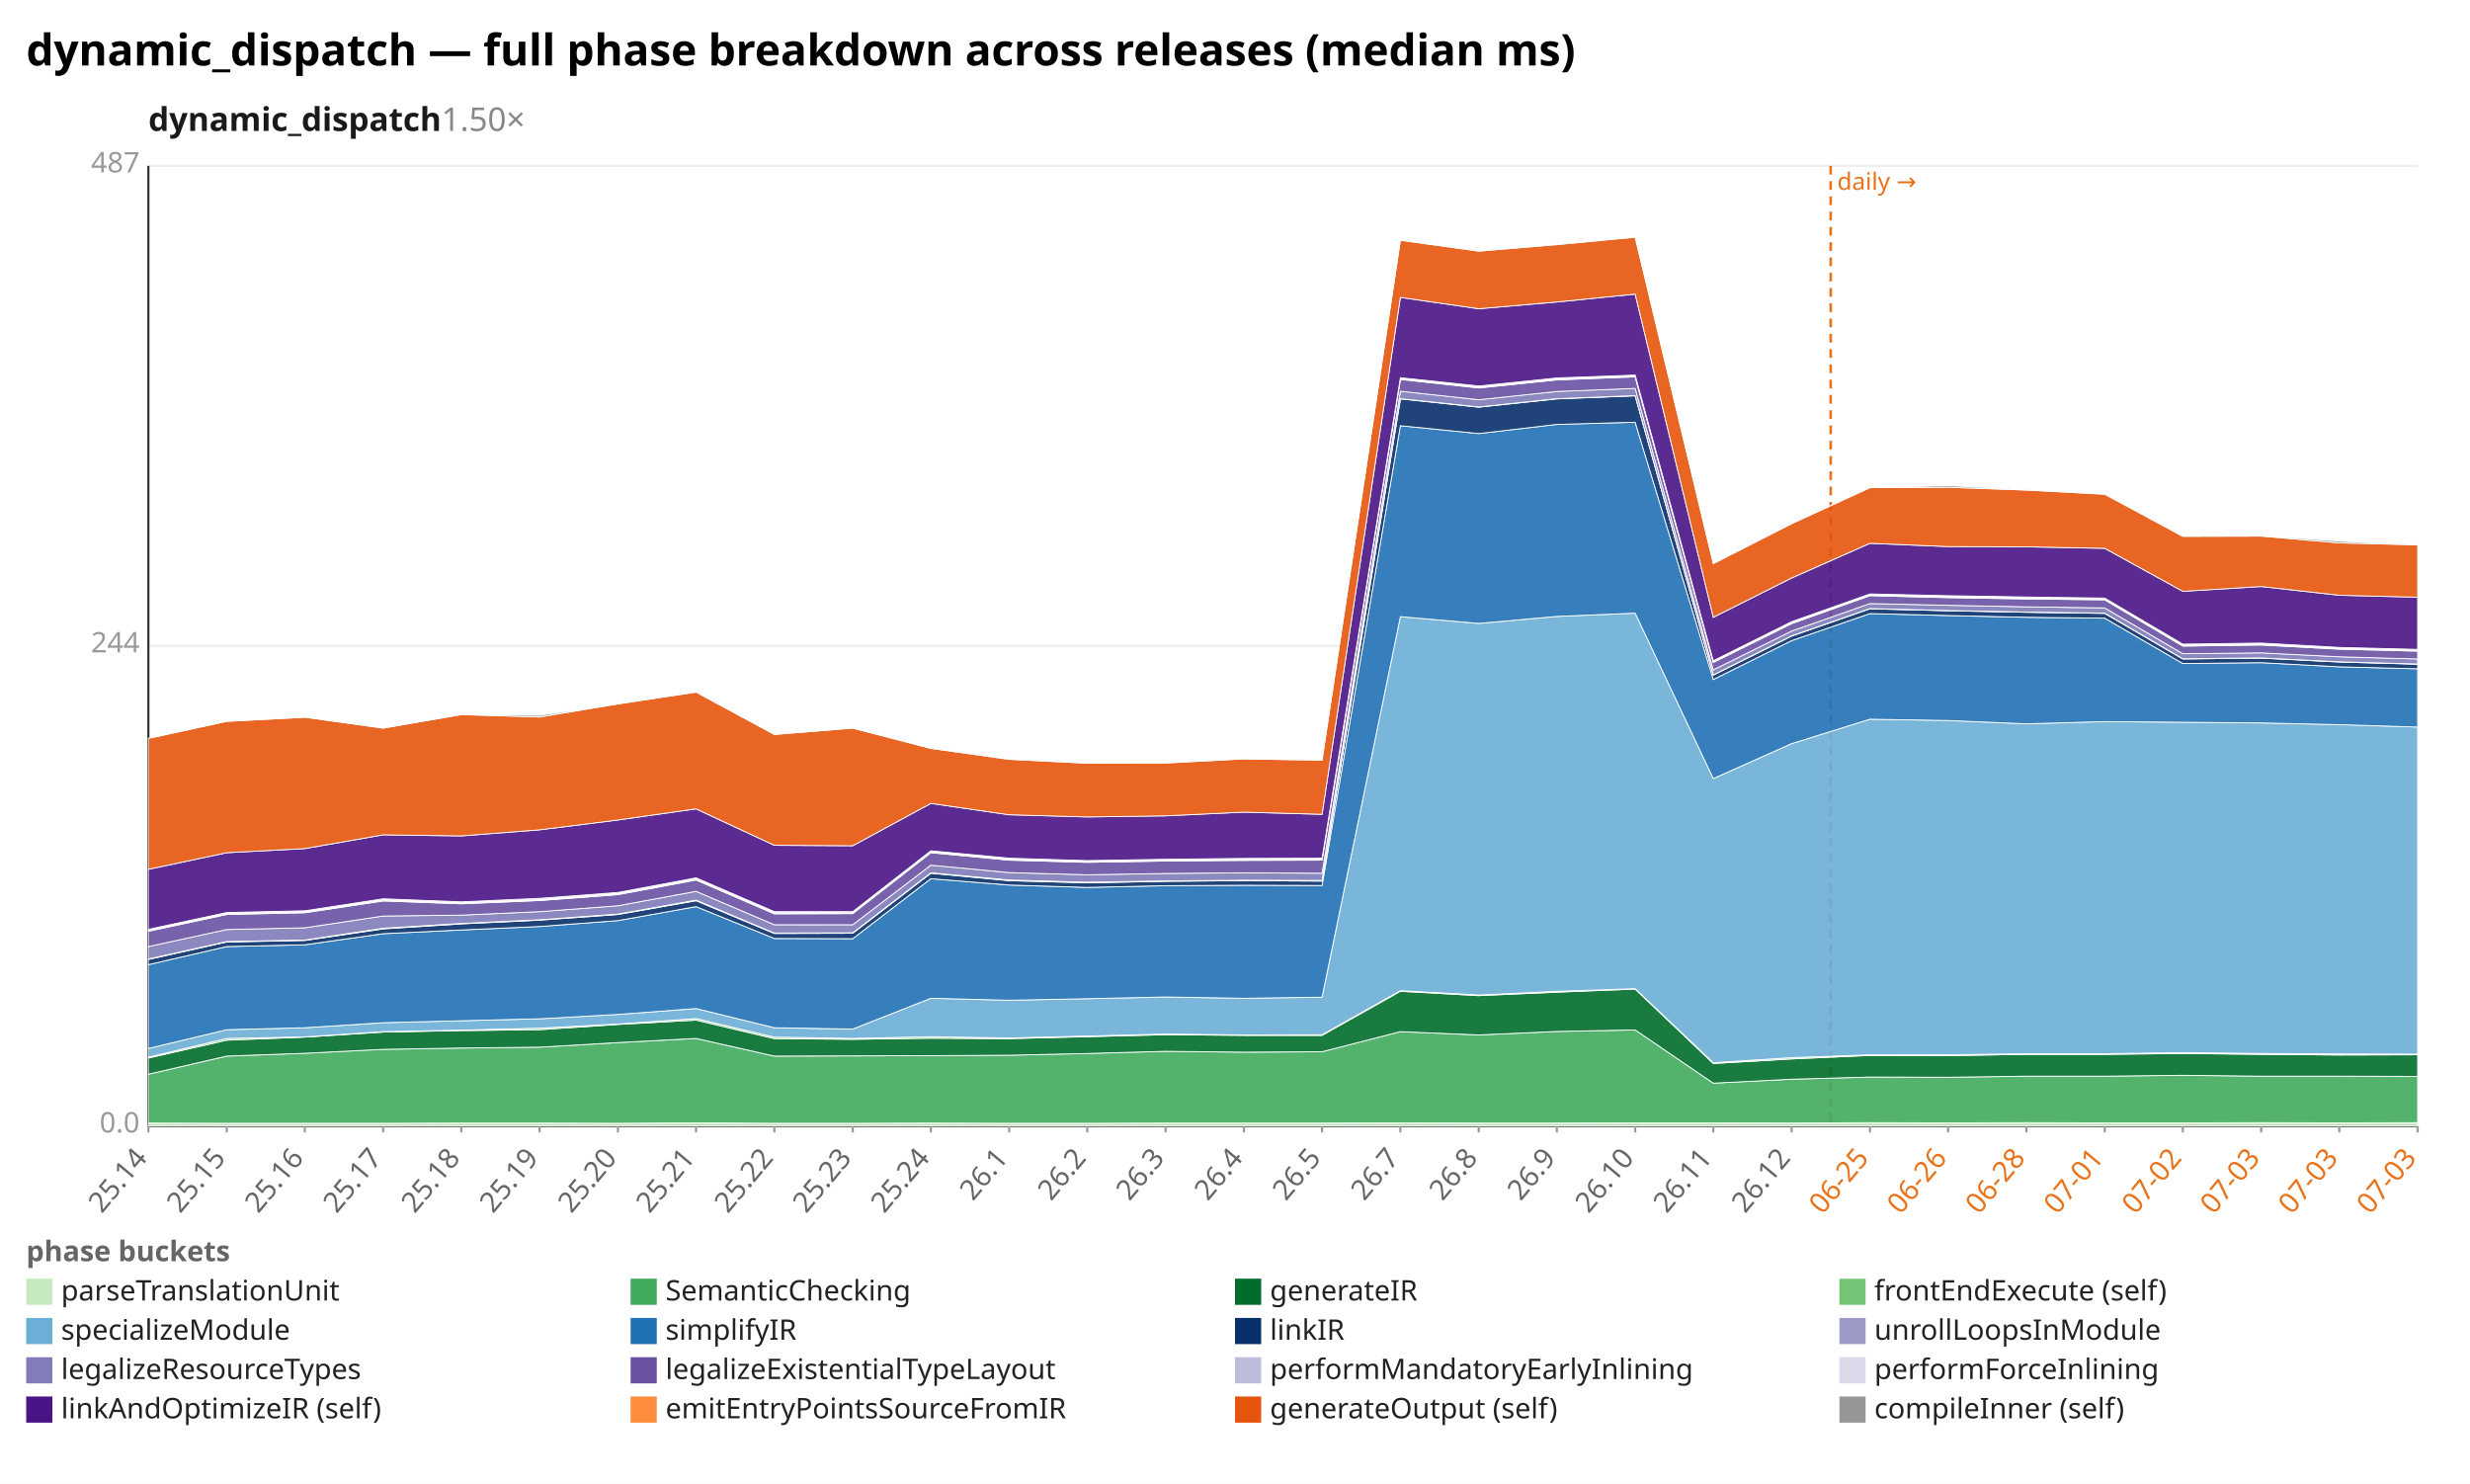
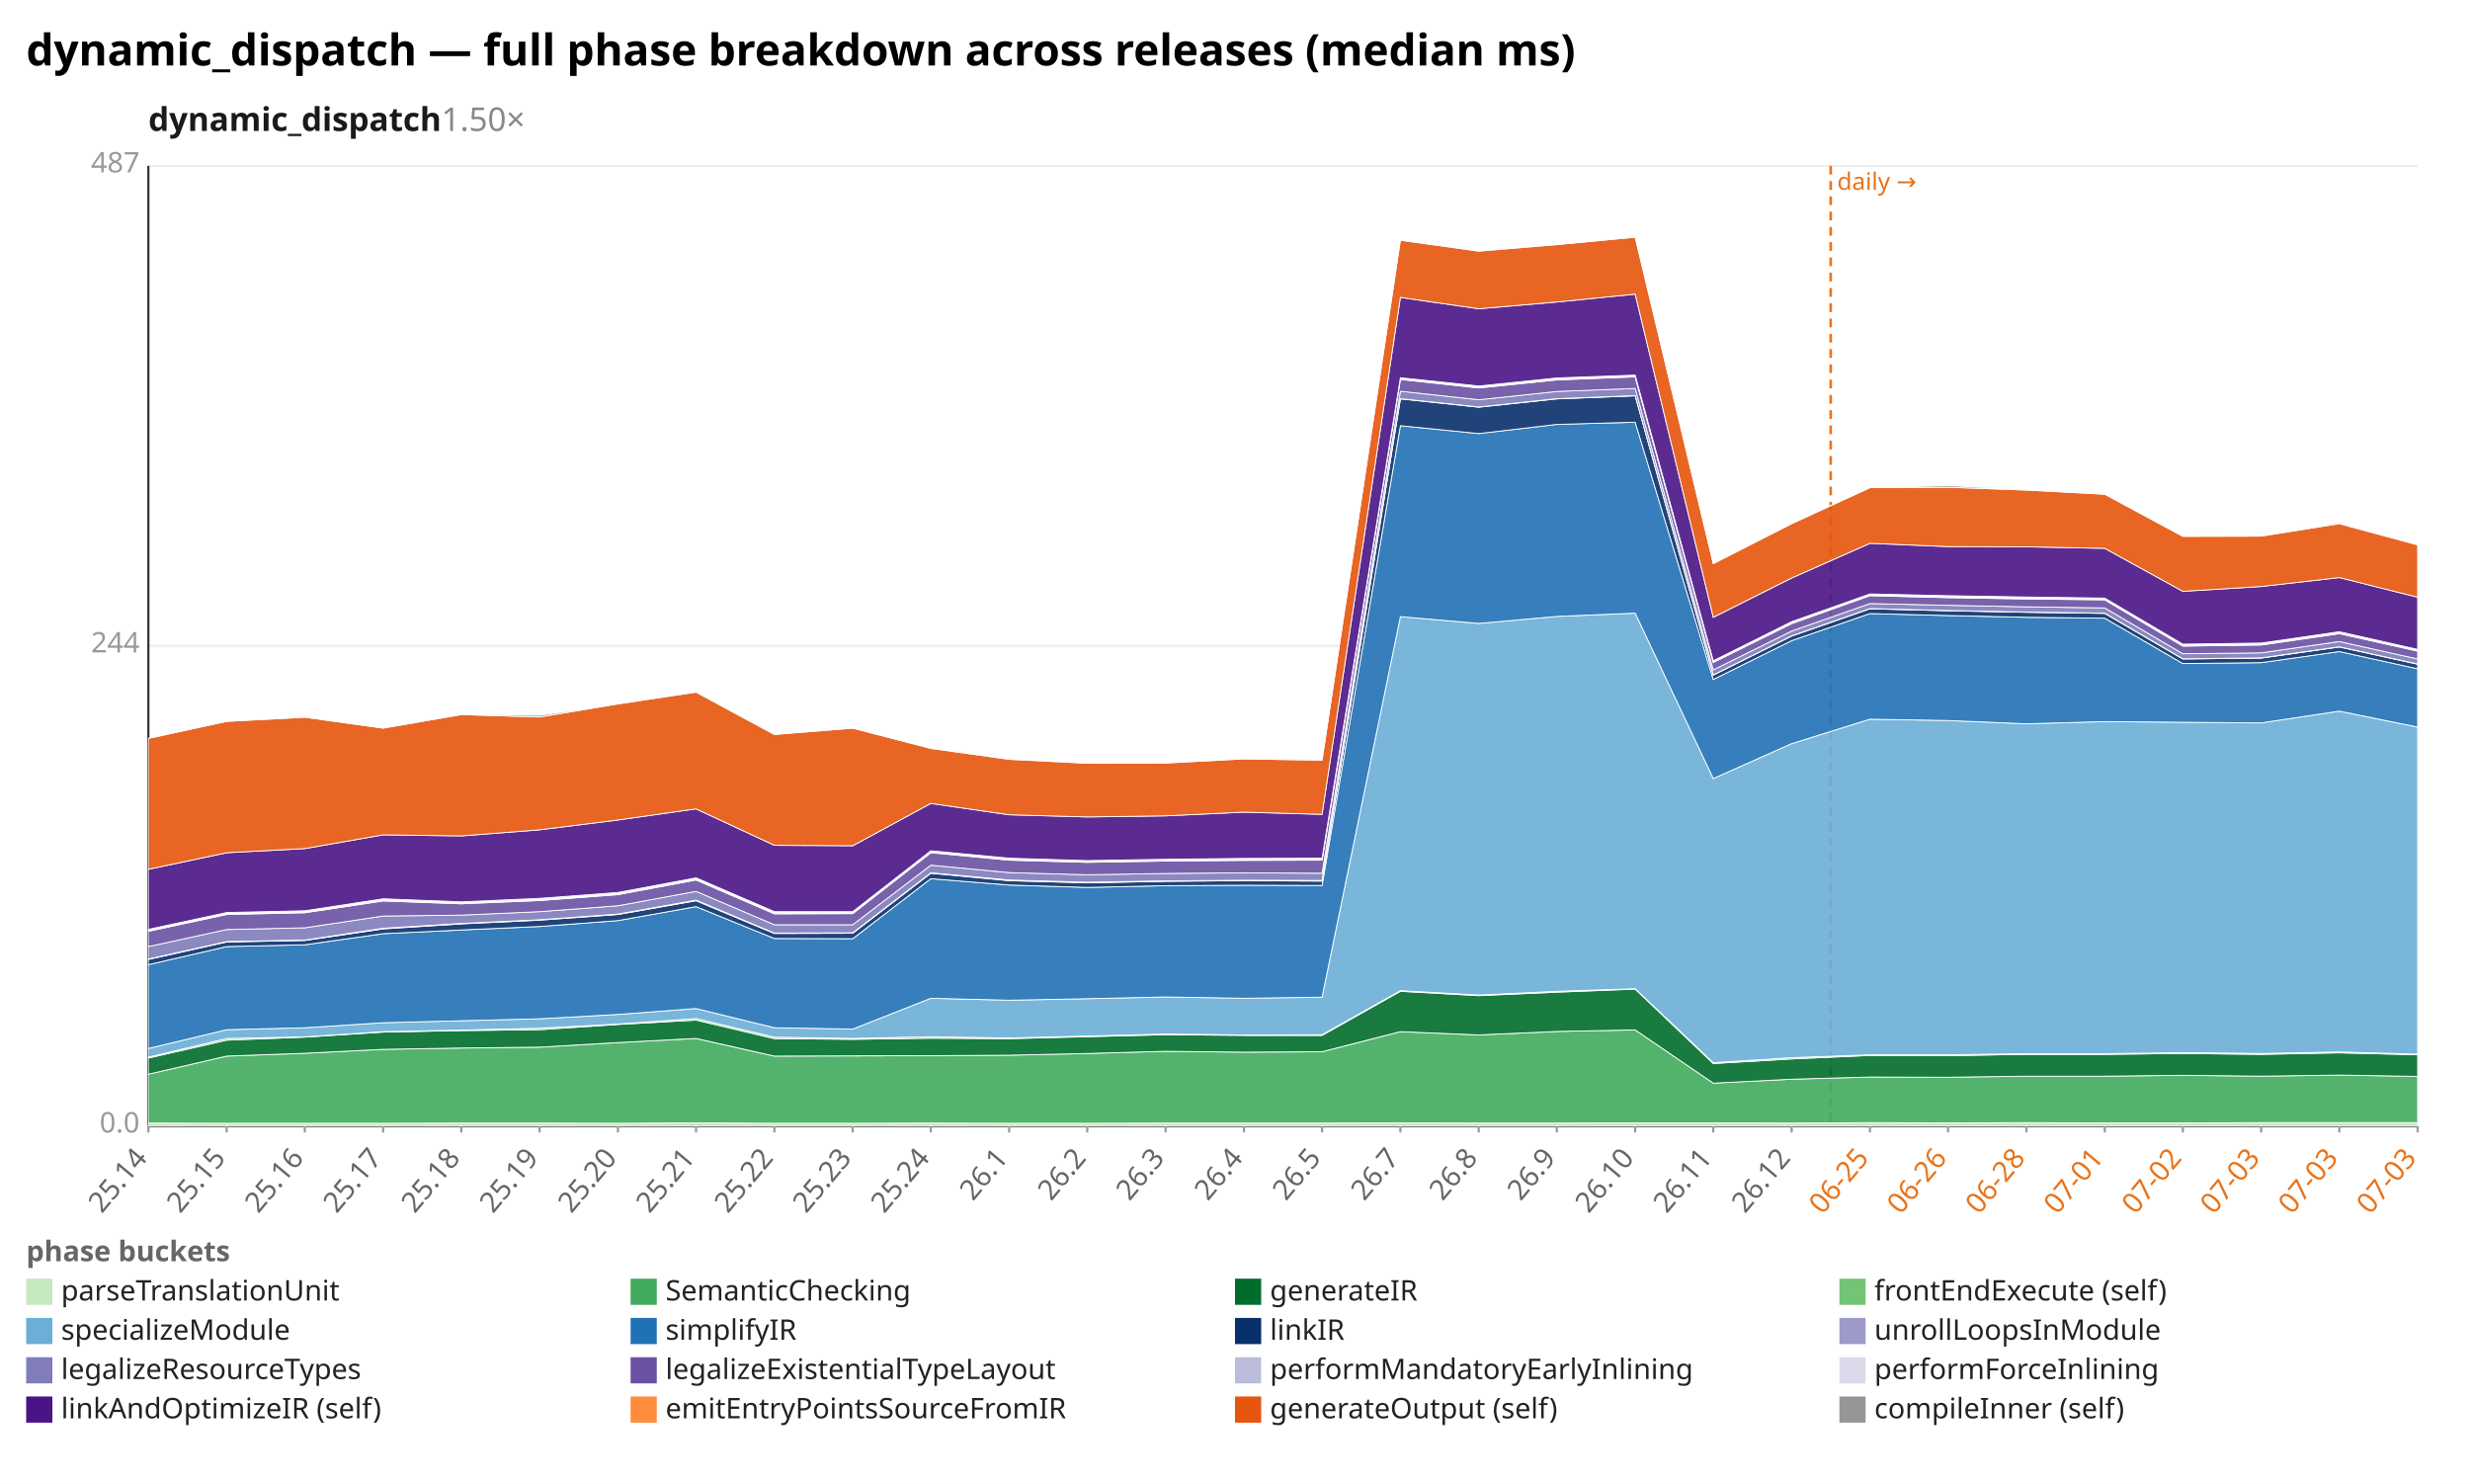
<svg xmlns="http://www.w3.org/2000/svg" width="1132" height="680" viewBox="0 0 1132 680" preserveAspectRatio="xMidYMid meet" font-family="sans-serif" font-size="13">
  <rect width="1132" height="680" fill="white" />
  <text x="12" y="30" font-size="20" font-weight="bold">dynamic_dispatch — full phase breakdown across releases (median ms)</text>
  <text x="68" y="60" font-size="15" font-weight="600" fill="#1a1a1a">dynamic_dispatch<tspan fill="#888" font-weight="400" text-decoration="none">  1.50×</tspan>
  </text>
  <line x1="68.0" y1="516.0" x2="1108.0" y2="516.0" stroke="#eee" />
  <text x="64.0" y="519.0" text-anchor="end" fill="#999">0.0</text>
  <line x1="68.0" y1="296.0" x2="1108.0" y2="296.0" stroke="#eee" />
  <text x="64.0" y="299.0" text-anchor="end" fill="#999">244</text>
  <line x1="68.0" y1="76.0" x2="1108.0" y2="76.0" stroke="#eee" />
  <text x="64.0" y="79.0" text-anchor="end" fill="#999">487</text>
  <line x1="68.0" y1="76.0" x2="68.0" y2="516.0" stroke="#333" />
  <line x1="68.0" y1="516.0" x2="1108.0" y2="516.0" stroke="#333" />
  <line x1="839.0" y1="76.0" x2="839.0" y2="516.0" stroke="#e8731a" stroke-width="1.2" stroke-dasharray="4 3" />
  <text x="842.0" y="87.0" fill="#e8731a" font-size="11">daily →</text>
  <line x1="68.0" y1="516.0" x2="68.0" y2="519.0" stroke="#999" />
  <text x="68.0" y="531.0" text-anchor="end" fill="#666" transform="rotate(-50 68.0 531.0)">25.14</text>
  <line x1="103.9" y1="516.0" x2="103.9" y2="519.0" stroke="#999" />
  <text x="103.9" y="531.0" text-anchor="end" fill="#666" transform="rotate(-50 103.9 531.0)">25.15</text>
  <line x1="139.7" y1="516.0" x2="139.7" y2="519.0" stroke="#999" />
  <text x="139.7" y="531.0" text-anchor="end" fill="#666" transform="rotate(-50 139.7 531.0)">25.16</text>
  <line x1="175.6" y1="516.0" x2="175.6" y2="519.0" stroke="#999" />
  <text x="175.6" y="531.0" text-anchor="end" fill="#666" transform="rotate(-50 175.6 531.0)">25.17</text>
  <line x1="211.4" y1="516.0" x2="211.4" y2="519.0" stroke="#999" />
  <text x="211.4" y="531.0" text-anchor="end" fill="#666" transform="rotate(-50 211.4 531.0)">25.18</text>
  <line x1="247.3" y1="516.0" x2="247.3" y2="519.0" stroke="#999" />
  <text x="247.3" y="531.0" text-anchor="end" fill="#666" transform="rotate(-50 247.3 531.0)">25.19</text>
  <line x1="283.2" y1="516.0" x2="283.2" y2="519.0" stroke="#999" />
  <text x="283.2" y="531.0" text-anchor="end" fill="#666" transform="rotate(-50 283.2 531.0)">25.20</text>
  <line x1="319.0" y1="516.0" x2="319.0" y2="519.0" stroke="#999" />
  <text x="319.0" y="531.0" text-anchor="end" fill="#666" transform="rotate(-50 319.0 531.0)">25.21</text>
  <line x1="354.9" y1="516.0" x2="354.9" y2="519.0" stroke="#999" />
  <text x="354.9" y="531.0" text-anchor="end" fill="#666" transform="rotate(-50 354.9 531.0)">25.22</text>
  <line x1="390.8" y1="516.0" x2="390.8" y2="519.0" stroke="#999" />
  <text x="390.8" y="531.0" text-anchor="end" fill="#666" transform="rotate(-50 390.8 531.0)">25.23</text>
  <line x1="426.6" y1="516.0" x2="426.6" y2="519.0" stroke="#999" />
  <text x="426.6" y="531.0" text-anchor="end" fill="#666" transform="rotate(-50 426.6 531.0)">25.24</text>
  <line x1="462.5" y1="516.0" x2="462.5" y2="519.0" stroke="#999" />
  <text x="462.5" y="531.0" text-anchor="end" fill="#666" transform="rotate(-50 462.5 531.0)">26.1</text>
  <line x1="498.3" y1="516.0" x2="498.3" y2="519.0" stroke="#999" />
  <text x="498.3" y="531.0" text-anchor="end" fill="#666" transform="rotate(-50 498.3 531.0)">26.2</text>
  <line x1="534.2" y1="516.0" x2="534.2" y2="519.0" stroke="#999" />
  <text x="534.2" y="531.0" text-anchor="end" fill="#666" transform="rotate(-50 534.2 531.0)">26.3</text>
  <line x1="570.1" y1="516.0" x2="570.1" y2="519.0" stroke="#999" />
  <text x="570.1" y="531.0" text-anchor="end" fill="#666" transform="rotate(-50 570.1 531.0)">26.4</text>
  <line x1="605.9" y1="516.0" x2="605.9" y2="519.0" stroke="#999" />
  <text x="605.9" y="531.0" text-anchor="end" fill="#666" transform="rotate(-50 605.9 531.0)">26.5</text>
  <line x1="641.8" y1="516.0" x2="641.8" y2="519.0" stroke="#999" />
  <text x="641.8" y="531.0" text-anchor="end" fill="#666" transform="rotate(-50 641.8 531.0)">26.7</text>
  <line x1="677.7" y1="516.0" x2="677.7" y2="519.0" stroke="#999" />
  <text x="677.7" y="531.0" text-anchor="end" fill="#666" transform="rotate(-50 677.7 531.0)">26.8</text>
  <line x1="713.5" y1="516.0" x2="713.5" y2="519.0" stroke="#999" />
  <text x="713.5" y="531.0" text-anchor="end" fill="#666" transform="rotate(-50 713.5 531.0)">26.9</text>
  <line x1="749.4" y1="516.0" x2="749.4" y2="519.0" stroke="#999" />
  <text x="749.4" y="531.0" text-anchor="end" fill="#666" transform="rotate(-50 749.4 531.0)">26.10</text>
  <line x1="785.2" y1="516.0" x2="785.2" y2="519.0" stroke="#999" />
  <text x="785.2" y="531.0" text-anchor="end" fill="#666" transform="rotate(-50 785.2 531.0)">26.11</text>
  <line x1="821.1" y1="516.0" x2="821.1" y2="519.0" stroke="#999" />
  <text x="821.1" y="531.0" text-anchor="end" fill="#666" transform="rotate(-50 821.1 531.0)">26.12</text>
  <line x1="857.0" y1="516.0" x2="857.0" y2="519.0" stroke="#999" />
  <text x="857.0" y="531.0" text-anchor="end" fill="#e8731a" transform="rotate(-50 857.0 531.0)">06-25</text>
  <line x1="892.8" y1="516.0" x2="892.8" y2="519.0" stroke="#999" />
  <text x="892.8" y="531.0" text-anchor="end" fill="#e8731a" transform="rotate(-50 892.8 531.0)">06-26</text>
  <line x1="928.7" y1="516.0" x2="928.7" y2="519.0" stroke="#999" />
  <text x="928.7" y="531.0" text-anchor="end" fill="#e8731a" transform="rotate(-50 928.7 531.0)">06-28</text>
  <line x1="964.6" y1="516.0" x2="964.6" y2="519.0" stroke="#999" />
  <text x="964.6" y="531.0" text-anchor="end" fill="#e8731a" transform="rotate(-50 964.6 531.0)">07-01</text>
  <line x1="1000.4" y1="516.0" x2="1000.4" y2="519.0" stroke="#999" />
  <text x="1000.4" y="531.0" text-anchor="end" fill="#e8731a" transform="rotate(-50 1000.4 531.0)">07-02</text>
  <line x1="1036.3" y1="516.0" x2="1036.3" y2="519.0" stroke="#999" />
  <text x="1036.3" y="531.0" text-anchor="end" fill="#e8731a" transform="rotate(-50 1036.3 531.0)">07-03</text>
  <line x1="1072.1" y1="516.0" x2="1072.1" y2="519.0" stroke="#999" />
  <text x="1072.1" y="531.0" text-anchor="end" fill="#e8731a" transform="rotate(-50 1072.1 531.0)">07-03</text>
  <line x1="1108.0" y1="516.0" x2="1108.0" y2="519.0" stroke="#999" />
  <text x="1108.0" y="531.0" text-anchor="end" fill="#e8731a" transform="rotate(-50 1108.0 531.0)">07-03</text>
-   <polygon points="68.0,514.7 103.9,514.8 139.7,514.8 175.6,514.8 211.4,514.7 247.3,514.7 283.2,514.8 319.0,514.6 354.9,514.8 390.8,514.8 426.6,514.7 462.5,514.8 498.3,514.8 534.2,514.7 570.1,514.7 605.9,514.7 641.8,514.6 677.7,514.7 713.5,514.7 749.4,514.6 785.2,514.6 821.1,514.7 857.0,514.5 892.8,514.6 928.7,514.5 964.6,514.6 1000.4,514.6 1036.3,514.5 1072.1,514.6 1108.0,514.5 1108.0,516.0 1072.1,516.0 1036.3,516.0 1000.4,516.0 964.6,516.0 928.7,516.0 892.8,516.0 857.0,516.0 821.1,516.0 785.2,516.0 749.4,516.0 713.5,516.0 677.7,516.0 641.8,516.0 605.9,516.0 570.1,516.0 534.2,516.0 498.3,516.0 462.5,516.0 426.6,516.0 390.8,516.0 354.9,516.0 319.0,516.0 283.2,516.0 247.3,516.0 211.4,516.0 175.6,516.0 139.7,516.0 103.9,516.0 68.0,516.0" fill="#c7e9c0" fill-opacity="0.9" stroke="#fff" stroke-width="0.4" />
-   <polygon points="68.0,492.3 103.9,484.0 139.7,482.7 175.6,480.9 211.4,480.3 247.3,479.9 283.2,477.8 319.0,475.9 354.9,484.0 390.8,483.9 426.6,483.8 462.5,483.6 498.3,482.8 534.2,481.8 570.1,482.2 605.9,482.0 641.8,472.8 677.7,474.3 713.5,472.7 749.4,472.0 785.2,496.4 821.1,494.6 857.0,493.6 892.8,493.7 928.7,493.2 964.6,493.2 1000.4,492.8 1036.3,493.2 1072.1,493.2 1108.0,493.3 1108.0,514.5 1072.1,514.6 1036.3,514.5 1000.4,514.6 964.6,514.6 928.7,514.5 892.8,514.6 857.0,514.5 821.1,514.7 785.2,514.6 749.4,514.6 713.5,514.7 677.7,514.7 641.8,514.6 605.9,514.7 570.1,514.7 534.2,514.7 498.3,514.8 462.5,514.8 426.6,514.7 390.8,514.8 354.9,514.8 319.0,514.6 283.2,514.8 247.3,514.7 211.4,514.7 175.6,514.8 139.7,514.8 103.9,514.8 68.0,514.7" fill="#41ab5d" fill-opacity="0.9" stroke="#fff" stroke-width="0.4" />
-   <polygon points="68.0,484.9 103.9,476.7 139.7,475.3 175.6,473.0 211.4,472.3 247.3,471.9 283.2,469.5 319.0,467.5 354.9,476.0 390.8,476.3 426.6,475.8 462.5,476.0 498.3,475.1 534.2,474.2 570.1,474.5 605.9,474.5 641.8,454.3 677.7,456.3 713.5,454.7 749.4,453.3 785.2,487.4 821.1,485.3 857.0,483.7 892.8,483.8 928.7,483.2 964.6,483.2 1000.4,482.8 1036.3,483.2 1072.1,483.5 1108.0,483.4 1108.0,493.3 1072.1,493.2 1036.3,493.2 1000.4,492.8 964.6,493.2 928.7,493.2 892.8,493.7 857.0,493.6 821.1,494.6 785.2,496.4 749.4,472.0 713.5,472.7 677.7,474.3 641.8,472.8 605.9,482.0 570.1,482.2 534.2,481.8 498.3,482.8 462.5,483.6 426.6,483.8 390.8,483.9 354.9,484.0 319.0,475.9 283.2,477.8 247.3,479.9 211.4,480.3 175.6,480.9 139.7,482.7 103.9,484.0 68.0,492.3" fill="#006d2c" fill-opacity="0.9" stroke="#fff" stroke-width="0.4" />
-   <polygon points="68.0,484.5 103.9,475.9 139.7,475.2 175.6,472.8 211.4,472.1 247.3,471.2 283.2,469.3 319.0,466.8 354.9,475.3 390.8,475.9 426.6,475.1 462.5,475.7 498.3,474.8 534.2,473.9 570.1,474.3 605.9,474.2 641.8,454.0 677.7,456.0 713.5,454.3 749.4,453.1 785.2,487.0 821.1,484.7 857.0,483.4 892.8,483.4 928.7,482.9 964.6,482.9 1000.4,482.4 1036.3,482.8 1072.1,483.0 1108.0,483.1 1108.0,483.4 1072.1,483.5 1036.3,483.2 1000.4,482.8 964.6,483.2 928.7,483.2 892.8,483.8 857.0,483.7 821.1,485.3 785.2,487.4 749.4,453.3 713.5,454.7 677.7,456.3 641.8,454.3 605.9,474.5 570.1,474.5 534.2,474.2 498.3,475.1 462.5,476.0 426.6,475.8 390.8,476.3 354.9,476.0 319.0,467.5 283.2,469.5 247.3,471.9 211.4,472.3 175.6,473.0 139.7,475.3 103.9,476.7 68.0,484.9" fill="#74c476" fill-opacity="0.9" stroke="#fff" stroke-width="0.4" />
-   <polygon points="68.0,480.5 103.9,471.9 139.7,471.0 175.6,468.7 211.4,467.8 247.3,466.9 283.2,464.9 319.0,462.2 354.9,471.0 390.8,471.6 426.6,457.5 462.5,458.4 498.3,457.7 534.2,456.9 570.1,457.5 605.9,457.0 641.8,282.6 677.7,285.7 713.5,282.5 749.4,281.0 785.2,356.8 821.1,340.8 857.0,329.6 892.8,330.2 928.7,331.7 964.6,330.7 1000.4,331.0 1036.3,331.3 1072.1,332.1 1108.0,333.2 1108.0,483.1 1072.1,483.0 1036.3,482.8 1000.4,482.4 964.6,482.9 928.7,482.9 892.8,483.4 857.0,483.4 821.1,484.7 785.2,487.0 749.4,453.1 713.5,454.3 677.7,456.0 641.8,454.0 605.9,474.2 570.1,474.3 534.2,473.9 498.3,474.8 462.5,475.7 426.6,475.1 390.8,475.9 354.9,475.3 319.0,466.8 283.2,469.3 247.3,471.2 211.4,472.1 175.6,472.8 139.7,475.2 103.9,475.9 68.0,484.5" fill="#6baed6" fill-opacity="0.9" stroke="#fff" stroke-width="0.4" />
-   <polygon points="68.0,442.1 103.9,433.8 139.7,433.0 175.6,427.9 211.4,426.2 247.3,424.6 283.2,421.9 319.0,415.5 354.9,430.1 390.8,430.2 426.6,402.7 462.5,405.6 498.3,406.7 534.2,405.9 570.1,405.7 605.9,405.8 641.8,195.1 677.7,198.7 713.5,194.5 749.4,193.5 785.2,311.4 821.1,293.6 857.0,281.2 892.8,282.1 928.7,282.9 964.6,283.3 1000.4,304.1 1036.3,303.7 1072.1,305.6 1108.0,306.5 1108.0,333.2 1072.1,332.1 1036.3,331.3 1000.4,331.0 964.6,330.7 928.7,331.7 892.8,330.2 857.0,329.6 821.1,340.8 785.2,356.8 749.4,281.0 713.5,282.5 677.7,285.7 641.8,282.6 605.9,457.0 570.1,457.5 534.2,456.9 498.3,457.7 462.5,458.4 426.6,457.5 390.8,471.6 354.9,471.0 319.0,462.2 283.2,464.9 247.3,466.9 211.4,467.8 175.6,468.7 139.7,471.0 103.9,471.9 68.0,480.5" fill="#2171b5" fill-opacity="0.9" stroke="#fff" stroke-width="0.4" />
-   <polygon points="68.0,439.7 103.9,431.7 139.7,431.0 175.6,425.7 211.4,423.4 247.3,421.7 283.2,419.1 319.0,412.8 354.9,427.8 390.8,427.7 426.6,400.2 462.5,403.6 498.3,404.6 534.2,403.9 570.1,403.6 605.9,403.8 641.8,182.8 677.7,186.6 713.5,182.8 749.4,181.4 785.2,309.4 821.1,291.5 857.0,279.0 892.8,279.9 928.7,280.6 964.6,281.1 1000.4,302.0 1036.3,301.6 1072.1,303.4 1108.0,304.4 1108.0,306.5 1072.1,305.6 1036.3,303.7 1000.4,304.1 964.6,283.3 928.7,282.9 892.8,282.1 857.0,281.2 821.1,293.6 785.2,311.4 749.4,193.5 713.5,194.5 677.7,198.7 641.8,195.1 605.9,405.8 570.1,405.7 534.2,405.9 498.3,406.7 462.5,405.6 426.6,402.7 390.8,430.2 354.9,430.1 319.0,415.5 283.2,421.9 247.3,424.6 211.4,426.2 175.6,427.9 139.7,433.0 103.9,433.8 68.0,442.1" fill="#08306b" fill-opacity="0.9" stroke="#fff" stroke-width="0.4" />
-   <polygon points="68.0,439.5 103.9,431.5 139.7,430.8 175.6,425.4 211.4,423.2 247.3,421.5 283.2,418.9 319.0,412.5 354.9,427.6 390.8,427.5 426.6,400.0 462.5,403.3 498.3,404.3 534.2,403.7 570.1,403.4 605.9,403.5 641.8,182.7 677.7,186.5 713.5,182.7 749.4,181.3 785.2,309.3 821.1,291.4 857.0,278.9 892.8,279.8 928.7,280.5 964.6,281.0 1000.4,301.9 1036.3,301.5 1072.1,303.3 1108.0,304.3 1108.0,304.4 1072.1,303.4 1036.3,301.6 1000.4,302.0 964.6,281.1 928.7,280.6 892.8,279.9 857.0,279.0 821.1,291.5 785.2,309.4 749.4,181.4 713.5,182.8 677.7,186.6 641.8,182.8 605.9,403.8 570.1,403.6 534.2,403.9 498.3,404.6 462.5,403.6 426.6,400.2 390.8,427.7 354.9,427.8 319.0,412.8 283.2,419.1 247.3,421.7 211.4,423.4 175.6,425.7 139.7,431.0 103.9,431.7 68.0,439.7" fill="#9e9ac8" fill-opacity="0.9" stroke="#fff" stroke-width="0.4" />
-   <polygon points="68.0,433.8 103.9,426.0 139.7,425.2 175.6,419.8 211.4,419.4 247.3,417.8 283.2,415.1 319.0,408.5 354.9,423.8 390.8,423.8 426.6,396.5 462.5,399.9 498.3,400.9 534.2,400.3 570.1,400.0 605.9,400.2 641.8,179.3 677.7,183.2 713.5,179.4 749.4,178.0 785.2,307.0 821.1,289.2 857.0,276.6 892.8,277.4 928.7,278.1 964.6,278.6 1000.4,299.6 1036.3,299.2 1072.1,301.0 1108.0,302.0 1108.0,304.3 1072.1,303.3 1036.3,301.5 1000.4,301.9 964.6,281.0 928.7,280.5 892.8,279.8 857.0,278.9 821.1,291.4 785.2,309.3 749.4,181.3 713.5,182.7 677.7,186.5 641.8,182.7 605.9,403.5 570.1,403.4 534.2,403.7 498.3,404.3 462.5,403.3 426.6,400.0 390.8,427.5 354.9,427.6 319.0,412.5 283.2,418.9 247.3,421.5 211.4,423.2 175.6,425.4 139.7,430.8 103.9,431.5 68.0,439.5" fill="#807dba" fill-opacity="0.9" stroke="#fff" stroke-width="0.4" />
-   <polygon points="68.0,426.8 103.9,419.1 139.7,418.3 175.6,412.9 211.4,414.2 247.3,412.7 283.2,410.0 319.0,403.3 354.9,418.8 390.8,418.7 426.6,390.8 462.5,394.2 498.3,395.2 534.2,394.6 570.1,394.3 605.9,394.2 641.8,173.9 677.7,177.8 713.5,174.1 749.4,172.7 785.2,303.6 821.1,285.8 857.0,273.0 892.8,273.9 928.7,274.5 964.6,274.9 1000.4,296.1 1036.3,295.6 1072.1,297.5 1108.0,298.4 1108.0,302.0 1072.1,301.0 1036.3,299.2 1000.4,299.6 964.6,278.6 928.7,278.1 892.8,277.4 857.0,276.6 821.1,289.2 785.2,307.0 749.4,178.0 713.5,179.4 677.7,183.2 641.8,179.3 605.9,400.2 570.1,400.0 534.2,400.3 498.3,400.9 462.5,399.9 426.6,396.5 390.8,423.8 354.9,423.8 319.0,408.5 283.2,415.1 247.3,417.8 211.4,419.4 175.6,419.8 139.7,425.2 103.9,426.0 68.0,433.8" fill="#6a51a3" fill-opacity="0.9" stroke="#fff" stroke-width="0.4" />
-   <polygon points="68.0,426.4 103.9,418.7 139.7,417.9 175.6,412.4 211.4,413.8 247.3,412.3 283.2,409.5 319.0,402.8 354.9,418.3 390.8,418.3 426.6,390.3 462.5,393.8 498.3,394.8 534.2,394.3 570.1,393.9 605.9,393.8 641.8,173.5 677.7,177.4 713.5,173.7 749.4,172.3 785.2,303.3 821.1,285.4 857.0,272.6 892.8,273.5 928.7,274.1 964.6,274.6 1000.4,295.7 1036.3,295.2 1072.1,297.2 1108.0,298.1 1108.0,298.4 1072.1,297.5 1036.3,295.6 1000.4,296.1 964.6,274.9 928.7,274.5 892.8,273.9 857.0,273.0 821.1,285.8 785.2,303.6 749.4,172.7 713.5,174.1 677.7,177.8 641.8,173.9 605.9,394.2 570.1,394.3 534.2,394.6 498.3,395.2 462.5,394.2 426.6,390.8 390.8,418.7 354.9,418.8 319.0,403.3 283.2,410.0 247.3,412.7 211.4,414.2 175.6,412.9 139.7,418.3 103.9,419.1 68.0,426.8" fill="#bcbddc" fill-opacity="0.9" stroke="#fff" stroke-width="0.4" />
-   <polygon points="68.0,425.9 103.9,418.2 139.7,417.4 175.6,411.9 211.4,413.3 247.3,411.7 283.2,409.0 319.0,402.3 354.9,417.8 390.8,417.8 426.6,389.9 462.5,393.3 498.3,394.4 534.2,393.8 570.1,393.4 605.9,393.3 641.8,173.1 677.7,176.9 713.5,173.2 749.4,171.9 785.2,302.8 821.1,284.9 857.0,272.2 892.8,273.0 928.7,273.6 964.6,274.1 1000.4,295.2 1036.3,294.7 1072.1,296.7 1108.0,297.6 1108.0,298.1 1072.1,297.2 1036.3,295.2 1000.4,295.7 964.6,274.6 928.7,274.1 892.8,273.5 857.0,272.6 821.1,285.4 785.2,303.3 749.4,172.3 713.5,173.7 677.7,177.4 641.8,173.5 605.9,393.8 570.1,393.9 534.2,394.3 498.3,394.8 462.5,393.8 426.6,390.3 390.8,418.3 354.9,418.3 319.0,402.8 283.2,409.5 247.3,412.3 211.4,413.8 175.6,412.4 139.7,417.9 103.9,418.7 68.0,426.4" fill="#dadaeb" fill-opacity="0.9" stroke="#fff" stroke-width="0.4" />
-   <polygon points="68.0,398.4 103.9,390.8 139.7,388.9 175.6,382.6 211.4,383.1 247.3,380.3 283.2,375.8 319.0,370.7 354.9,387.4 390.8,387.6 426.6,368.2 462.5,373.4 498.3,374.4 534.2,373.9 570.1,372.2 605.9,373.2 641.8,136.3 677.7,141.5 713.5,138.4 749.4,134.8 785.2,282.9 821.1,264.9 857.0,249.0 892.8,250.5 928.7,250.6 964.6,251.3 1000.4,271.0 1036.3,268.8 1072.1,272.8 1108.0,273.7 1108.0,297.6 1072.1,296.7 1036.3,294.7 1000.4,295.2 964.6,274.1 928.7,273.6 892.8,273.0 857.0,272.2 821.1,284.9 785.2,302.8 749.4,171.9 713.5,173.2 677.7,176.9 641.8,173.1 605.9,393.3 570.1,393.4 534.2,393.8 498.3,394.4 462.5,393.3 426.6,389.9 390.8,417.8 354.9,417.8 319.0,402.3 283.2,409.0 247.3,411.7 211.4,413.3 175.6,411.9 139.7,417.4 103.9,418.2 68.0,425.9" fill="#4a1486" fill-opacity="0.9" stroke="#fff" stroke-width="0.4" />
-   <polygon points="68.0,338.4 103.9,330.6 139.7,328.7 175.6,333.7 211.4,327.5 247.3,328.6 283.2,322.6 319.0,317.2 354.9,336.6 390.8,333.7 426.6,343.0 462.5,348.0 498.3,349.8 534.2,349.7 570.1,347.8 605.9,348.4 641.8,110.1 677.7,115.1 713.5,112.1 749.4,108.7 785.2,258.3 821.1,240.0 857.0,223.5 892.8,223.3 928.7,224.6 964.6,226.5 1000.4,245.8 1036.3,245.7 1072.1,248.8 1108.0,249.7 1108.0,273.7 1072.1,272.8 1036.3,268.8 1000.4,271.0 964.6,251.3 928.7,250.6 892.8,250.5 857.0,249.0 821.1,264.9 785.2,282.9 749.4,134.8 713.5,138.4 677.7,141.5 641.8,136.3 605.9,373.2 570.1,372.2 534.2,373.9 498.3,374.4 462.5,373.4 426.6,368.2 390.8,387.6 354.9,387.4 319.0,370.7 283.2,375.8 247.3,380.3 211.4,383.1 175.6,382.6 139.7,388.9 103.9,390.8 68.0,398.4" fill="#e6550d" fill-opacity="0.9" stroke="#fff" stroke-width="0.4" />
-   <polygon points="68.0,338.4 103.9,330.6 139.7,328.7 175.6,333.7 211.4,327.3 247.3,327.8 283.2,322.6 319.0,317.0 354.9,336.6 390.8,333.7 426.6,343.0 462.5,347.6 498.3,349.8 534.2,349.6 570.1,347.8 605.9,348.2 641.8,110.1 677.7,114.9 713.5,112.1 749.4,108.6 785.2,258.3 821.1,239.8 857.0,223.5 892.8,222.5 928.7,224.5 964.6,226.5 1000.4,245.5 1036.3,245.4 1072.1,248.0 1108.0,249.7 1108.0,249.7 1072.1,248.8 1036.3,245.7 1000.4,245.8 964.6,226.5 928.7,224.6 892.8,223.3 857.0,223.5 821.1,240.0 785.2,258.3 749.4,108.7 713.5,112.1 677.7,115.1 641.8,110.1 605.9,348.4 570.1,347.8 534.2,349.7 498.3,349.8 462.5,348.0 426.6,343.0 390.8,333.7 354.9,336.6 319.0,317.2 283.2,322.6 247.3,328.6 211.4,327.5 175.6,333.7 139.7,328.7 103.9,330.6 68.0,338.4" fill="#969696" fill-opacity="0.9" stroke="#fff" stroke-width="0.4" />
+   <polygon points="68.0,514.7 103.9,514.8 139.7,514.8 175.6,514.8 211.4,514.7 247.3,514.7 283.2,514.8 319.0,514.6 354.9,514.8 390.8,514.8 426.6,514.7 462.5,514.8 498.3,514.8 534.2,514.7 570.1,514.7 605.9,514.7 641.8,514.6 677.7,514.7 713.5,514.7 749.4,514.6 785.2,514.6 821.1,514.7 857.0,514.5 892.8,514.6 928.7,514.5 964.6,514.6 1000.4,514.6 1036.3,514.5 1072.1,514.5 1108.0,514.5 1108.0,516.0 1072.1,516.0 1036.3,516.0 1000.4,516.0 964.6,516.0 928.7,516.0 892.8,516.0 857.0,516.0 821.1,516.0 785.2,516.0 749.4,516.0 713.5,516.0 677.7,516.0 641.8,516.0 605.9,516.0 570.1,516.0 534.2,516.0 498.3,516.0 462.5,516.0 426.6,516.0 390.8,516.0 354.9,516.0 319.0,516.0 283.2,516.0 247.3,516.0 211.4,516.0 175.6,516.0 139.7,516.0 103.9,516.0 68.0,516.0" fill="#c7e9c0" fill-opacity="0.9" stroke="#fff" stroke-width="0.4" />
+   <polygon points="68.0,492.3 103.9,484.0 139.7,482.7 175.6,480.9 211.4,480.3 247.3,479.9 283.2,477.8 319.0,475.9 354.9,484.0 390.8,483.9 426.6,483.8 462.5,483.6 498.3,482.8 534.2,481.8 570.1,482.2 605.9,482.0 641.8,472.8 677.7,474.3 713.5,472.7 749.4,472.0 785.2,496.4 821.1,494.6 857.0,493.6 892.8,493.7 928.7,493.2 964.6,493.2 1000.4,492.8 1036.3,493.2 1072.1,492.7 1108.0,493.3 1108.0,514.5 1072.1,514.5 1036.3,514.5 1000.4,514.6 964.6,514.6 928.7,514.5 892.8,514.6 857.0,514.5 821.1,514.7 785.2,514.6 749.4,514.6 713.5,514.7 677.7,514.7 641.8,514.6 605.9,514.7 570.1,514.7 534.2,514.7 498.3,514.8 462.5,514.8 426.6,514.7 390.8,514.8 354.9,514.8 319.0,514.6 283.2,514.8 247.3,514.7 211.4,514.7 175.6,514.8 139.7,514.8 103.9,514.8 68.0,514.7" fill="#41ab5d" fill-opacity="0.9" stroke="#fff" stroke-width="0.4" />
+   <polygon points="68.0,484.9 103.9,476.7 139.7,475.3 175.6,473.0 211.4,472.3 247.3,471.9 283.2,469.5 319.0,467.5 354.9,476.0 390.8,476.3 426.6,475.8 462.5,476.0 498.3,475.1 534.2,474.2 570.1,474.5 605.9,474.5 641.8,454.3 677.7,456.3 713.5,454.7 749.4,453.3 785.2,487.4 821.1,485.3 857.0,483.7 892.8,483.8 928.7,483.2 964.6,483.2 1000.4,482.8 1036.3,483.2 1072.1,482.5 1108.0,483.4 1108.0,493.3 1072.1,492.7 1036.3,493.2 1000.4,492.8 964.6,493.2 928.7,493.2 892.8,493.7 857.0,493.6 821.1,494.6 785.2,496.4 749.4,472.0 713.5,472.7 677.7,474.3 641.8,472.8 605.9,482.0 570.1,482.2 534.2,481.8 498.3,482.8 462.5,483.6 426.6,483.8 390.8,483.9 354.9,484.0 319.0,475.9 283.2,477.8 247.3,479.9 211.4,480.3 175.6,480.9 139.7,482.7 103.9,484.0 68.0,492.3" fill="#006d2c" fill-opacity="0.9" stroke="#fff" stroke-width="0.4" />
+   <polygon points="68.0,484.5 103.9,475.9 139.7,475.2 175.6,472.8 211.4,472.1 247.3,471.2 283.2,469.3 319.0,466.8 354.9,475.3 390.8,475.9 426.6,475.1 462.5,475.7 498.3,474.8 534.2,473.9 570.1,474.3 605.9,474.2 641.8,454.0 677.7,456.0 713.5,454.3 749.4,453.1 785.2,487.0 821.1,484.7 857.0,483.4 892.8,483.4 928.7,482.9 964.6,482.9 1000.4,482.4 1036.3,482.8 1072.1,482.1 1108.0,483.1 1108.0,483.4 1072.1,482.5 1036.3,483.2 1000.4,482.8 964.6,483.2 928.7,483.2 892.8,483.8 857.0,483.7 821.1,485.3 785.2,487.4 749.4,453.3 713.5,454.7 677.7,456.3 641.8,454.3 605.9,474.5 570.1,474.5 534.2,474.2 498.3,475.1 462.5,476.0 426.6,475.8 390.8,476.3 354.9,476.0 319.0,467.5 283.2,469.5 247.3,471.9 211.4,472.3 175.6,473.0 139.7,475.3 103.9,476.7 68.0,484.9" fill="#74c476" fill-opacity="0.9" stroke="#fff" stroke-width="0.4" />
+   <polygon points="68.0,480.5 103.9,471.9 139.7,471.0 175.6,468.7 211.4,467.8 247.3,466.9 283.2,464.9 319.0,462.2 354.9,471.0 390.8,471.6 426.6,457.5 462.5,458.4 498.3,457.7 534.2,456.9 570.1,457.5 605.9,457.0 641.8,282.6 677.7,285.7 713.5,282.5 749.4,281.0 785.2,356.8 821.1,340.8 857.0,329.6 892.8,330.2 928.7,331.7 964.6,330.7 1000.4,331.0 1036.3,331.3 1072.1,325.9 1108.0,333.2 1108.0,483.1 1072.1,482.1 1036.3,482.8 1000.4,482.4 964.6,482.9 928.7,482.9 892.8,483.4 857.0,483.4 821.1,484.7 785.2,487.0 749.4,453.1 713.5,454.3 677.7,456.0 641.8,454.0 605.9,474.2 570.1,474.3 534.2,473.9 498.3,474.8 462.5,475.7 426.6,475.1 390.8,475.9 354.9,475.3 319.0,466.8 283.2,469.3 247.3,471.2 211.4,472.1 175.6,472.8 139.7,475.2 103.9,475.9 68.0,484.5" fill="#6baed6" fill-opacity="0.9" stroke="#fff" stroke-width="0.4" />
+   <polygon points="68.0,442.1 103.9,433.8 139.7,433.0 175.6,427.9 211.4,426.2 247.3,424.6 283.2,421.9 319.0,415.5 354.9,430.1 390.8,430.2 426.6,402.7 462.5,405.6 498.3,406.7 534.2,405.9 570.1,405.7 605.9,405.8 641.8,195.1 677.7,198.7 713.5,194.5 749.4,193.5 785.2,311.4 821.1,293.6 857.0,281.2 892.8,282.1 928.7,282.9 964.6,283.3 1000.4,304.1 1036.3,303.7 1072.1,298.6 1108.0,306.5 1108.0,333.2 1072.1,325.9 1036.3,331.3 1000.4,331.0 964.6,330.7 928.7,331.7 892.8,330.2 857.0,329.6 821.1,340.8 785.2,356.8 749.4,281.0 713.5,282.5 677.7,285.7 641.8,282.6 605.9,457.0 570.1,457.5 534.2,456.9 498.3,457.7 462.5,458.4 426.6,457.5 390.8,471.6 354.9,471.0 319.0,462.2 283.2,464.9 247.3,466.9 211.4,467.8 175.6,468.7 139.7,471.0 103.9,471.9 68.0,480.5" fill="#2171b5" fill-opacity="0.9" stroke="#fff" stroke-width="0.4" />
+   <polygon points="68.0,439.7 103.9,431.7 139.7,431.0 175.6,425.7 211.4,423.4 247.3,421.7 283.2,419.1 319.0,412.8 354.9,427.8 390.8,427.7 426.6,400.2 462.5,403.6 498.3,404.6 534.2,403.9 570.1,403.6 605.9,403.8 641.8,182.8 677.7,186.6 713.5,182.8 749.4,181.4 785.2,309.4 821.1,291.5 857.0,279.0 892.8,279.9 928.7,280.6 964.6,281.1 1000.4,302.0 1036.3,301.6 1072.1,296.5 1108.0,304.4 1108.0,306.5 1072.1,298.6 1036.3,303.7 1000.4,304.1 964.6,283.3 928.7,282.9 892.8,282.1 857.0,281.2 821.1,293.6 785.2,311.4 749.4,193.5 713.5,194.5 677.7,198.7 641.8,195.1 605.9,405.8 570.1,405.7 534.2,405.9 498.3,406.7 462.5,405.6 426.6,402.7 390.8,430.2 354.9,430.1 319.0,415.5 283.2,421.9 247.3,424.6 211.4,426.2 175.6,427.9 139.7,433.0 103.9,433.8 68.0,442.1" fill="#08306b" fill-opacity="0.9" stroke="#fff" stroke-width="0.4" />
+   <polygon points="68.0,439.5 103.9,431.5 139.7,430.8 175.6,425.4 211.4,423.2 247.3,421.5 283.2,418.9 319.0,412.5 354.9,427.6 390.8,427.5 426.6,400.0 462.5,403.3 498.3,404.3 534.2,403.7 570.1,403.4 605.9,403.5 641.8,182.7 677.7,186.5 713.5,182.7 749.4,181.3 785.2,309.3 821.1,291.4 857.0,278.9 892.8,279.8 928.7,280.5 964.6,281.0 1000.4,301.9 1036.3,301.5 1072.1,296.4 1108.0,304.3 1108.0,304.4 1072.1,296.5 1036.3,301.6 1000.4,302.0 964.6,281.1 928.7,280.6 892.8,279.9 857.0,279.0 821.1,291.5 785.2,309.4 749.4,181.4 713.5,182.8 677.7,186.6 641.8,182.8 605.9,403.8 570.1,403.6 534.2,403.9 498.3,404.6 462.5,403.6 426.6,400.2 390.8,427.7 354.9,427.8 319.0,412.8 283.2,419.1 247.3,421.7 211.4,423.4 175.6,425.7 139.7,431.0 103.9,431.7 68.0,439.7" fill="#9e9ac8" fill-opacity="0.9" stroke="#fff" stroke-width="0.4" />
+   <polygon points="68.0,433.8 103.9,426.0 139.7,425.2 175.6,419.8 211.4,419.4 247.3,417.8 283.2,415.1 319.0,408.5 354.9,423.8 390.8,423.8 426.6,396.5 462.5,399.9 498.3,400.9 534.2,400.3 570.1,400.0 605.9,400.2 641.8,179.3 677.7,183.2 713.5,179.4 749.4,178.0 785.2,307.0 821.1,289.2 857.0,276.6 892.8,277.4 928.7,278.1 964.6,278.6 1000.4,299.6 1036.3,299.2 1072.1,294.0 1108.0,302.0 1108.0,304.3 1072.1,296.4 1036.3,301.5 1000.4,301.9 964.6,281.0 928.7,280.5 892.8,279.8 857.0,278.9 821.1,291.4 785.2,309.3 749.4,181.3 713.5,182.7 677.7,186.5 641.8,182.7 605.9,403.5 570.1,403.4 534.2,403.7 498.3,404.3 462.5,403.3 426.6,400.0 390.8,427.5 354.9,427.6 319.0,412.5 283.2,418.9 247.3,421.5 211.4,423.2 175.6,425.4 139.7,430.8 103.9,431.5 68.0,439.5" fill="#807dba" fill-opacity="0.9" stroke="#fff" stroke-width="0.4" />
+   <polygon points="68.0,426.8 103.9,419.1 139.7,418.3 175.6,412.9 211.4,414.2 247.3,412.7 283.2,410.0 319.0,403.3 354.9,418.8 390.8,418.7 426.6,390.8 462.5,394.2 498.3,395.2 534.2,394.6 570.1,394.3 605.9,394.2 641.8,173.9 677.7,177.8 713.5,174.1 749.4,172.7 785.2,303.6 821.1,285.8 857.0,273.0 892.8,273.9 928.7,274.5 964.6,274.9 1000.4,296.1 1036.3,295.6 1072.1,290.4 1108.0,298.4 1108.0,302.0 1072.1,294.0 1036.3,299.2 1000.4,299.6 964.6,278.6 928.7,278.1 892.8,277.4 857.0,276.6 821.1,289.2 785.2,307.0 749.4,178.0 713.5,179.4 677.7,183.2 641.8,179.3 605.9,400.2 570.1,400.0 534.2,400.3 498.3,400.9 462.5,399.9 426.6,396.5 390.8,423.8 354.9,423.8 319.0,408.5 283.2,415.1 247.3,417.8 211.4,419.4 175.6,419.8 139.7,425.2 103.9,426.0 68.0,433.8" fill="#6a51a3" fill-opacity="0.9" stroke="#fff" stroke-width="0.4" />
+   <polygon points="68.0,426.4 103.9,418.7 139.7,417.9 175.6,412.4 211.4,413.8 247.3,412.3 283.2,409.5 319.0,402.8 354.9,418.3 390.8,418.3 426.6,390.3 462.5,393.8 498.3,394.8 534.2,394.3 570.1,393.9 605.9,393.8 641.8,173.5 677.7,177.4 713.5,173.7 749.4,172.3 785.2,303.3 821.1,285.4 857.0,272.6 892.8,273.5 928.7,274.1 964.6,274.6 1000.4,295.7 1036.3,295.2 1072.1,290.0 1108.0,298.1 1108.0,298.4 1072.1,290.4 1036.3,295.6 1000.4,296.1 964.6,274.9 928.7,274.5 892.8,273.9 857.0,273.0 821.1,285.8 785.2,303.6 749.4,172.7 713.5,174.1 677.7,177.8 641.8,173.9 605.9,394.2 570.1,394.3 534.2,394.6 498.3,395.2 462.5,394.2 426.6,390.8 390.8,418.7 354.9,418.8 319.0,403.3 283.2,410.0 247.3,412.7 211.4,414.2 175.6,412.9 139.7,418.3 103.9,419.1 68.0,426.8" fill="#bcbddc" fill-opacity="0.9" stroke="#fff" stroke-width="0.4" />
+   <polygon points="68.0,425.9 103.9,418.2 139.7,417.4 175.6,411.9 211.4,413.3 247.3,411.7 283.2,409.0 319.0,402.3 354.9,417.8 390.8,417.8 426.6,389.9 462.5,393.3 498.3,394.4 534.2,393.8 570.1,393.4 605.9,393.3 641.8,173.1 677.7,176.9 713.5,173.2 749.4,171.9 785.2,302.8 821.1,284.9 857.0,272.2 892.8,273.0 928.7,273.6 964.6,274.1 1000.4,295.2 1036.3,294.7 1072.1,289.5 1108.0,297.6 1108.0,298.1 1072.1,290.0 1036.3,295.2 1000.4,295.7 964.6,274.6 928.7,274.1 892.8,273.5 857.0,272.6 821.1,285.4 785.2,303.3 749.4,172.3 713.5,173.7 677.7,177.4 641.8,173.5 605.9,393.8 570.1,393.9 534.2,394.3 498.3,394.8 462.5,393.8 426.6,390.3 390.8,418.3 354.9,418.3 319.0,402.8 283.2,409.5 247.3,412.3 211.4,413.8 175.6,412.4 139.7,417.9 103.9,418.7 68.0,426.4" fill="#dadaeb" fill-opacity="0.9" stroke="#fff" stroke-width="0.4" />
+   <polygon points="68.0,398.4 103.9,390.8 139.7,388.9 175.6,382.6 211.4,383.1 247.3,380.3 283.2,375.8 319.0,370.7 354.9,387.4 390.8,387.6 426.6,368.2 462.5,373.4 498.3,374.4 534.2,373.9 570.1,372.2 605.9,373.2 641.8,136.3 677.7,141.5 713.5,138.4 749.4,134.8 785.2,282.9 821.1,264.9 857.0,249.0 892.8,250.5 928.7,250.6 964.6,251.3 1000.4,271.0 1036.3,268.8 1072.1,264.7 1108.0,273.7 1108.0,297.6 1072.1,289.5 1036.3,294.7 1000.4,295.2 964.6,274.1 928.7,273.6 892.8,273.0 857.0,272.2 821.1,284.9 785.2,302.8 749.4,171.9 713.5,173.2 677.7,176.9 641.8,173.1 605.9,393.3 570.1,393.4 534.2,393.8 498.3,394.4 462.5,393.3 426.6,389.9 390.8,417.8 354.9,417.8 319.0,402.3 283.2,409.0 247.3,411.7 211.4,413.3 175.6,411.9 139.7,417.4 103.9,418.2 68.0,425.9" fill="#4a1486" fill-opacity="0.9" stroke="#fff" stroke-width="0.4" />
+   <polygon points="68.0,338.4 103.9,330.6 139.7,328.7 175.6,333.7 211.4,327.5 247.3,328.6 283.2,322.6 319.0,317.2 354.9,336.6 390.8,333.7 426.6,343.0 462.5,348.0 498.3,349.8 534.2,349.7 570.1,347.8 605.9,348.4 641.8,110.1 677.7,115.1 713.5,112.1 749.4,108.7 785.2,258.3 821.1,240.0 857.0,223.5 892.8,223.3 928.7,224.6 964.6,226.5 1000.4,245.8 1036.3,245.7 1072.1,240.0 1108.0,249.7 1108.0,273.7 1072.1,264.7 1036.3,268.8 1000.4,271.0 964.6,251.3 928.7,250.6 892.8,250.5 857.0,249.0 821.1,264.9 785.2,282.9 749.4,134.8 713.5,138.4 677.7,141.5 641.8,136.3 605.9,373.2 570.1,372.2 534.2,373.9 498.3,374.4 462.5,373.4 426.6,368.2 390.8,387.6 354.9,387.4 319.0,370.7 283.2,375.8 247.3,380.3 211.4,383.1 175.6,382.6 139.7,388.9 103.9,390.8 68.0,398.4" fill="#e6550d" fill-opacity="0.9" stroke="#fff" stroke-width="0.4" />
+   <polygon points="68.0,338.4 103.9,330.6 139.7,328.7 175.6,333.7 211.4,327.3 247.3,327.8 283.2,322.6 319.0,317.0 354.9,336.6 390.8,333.7 426.6,343.0 462.5,347.6 498.3,349.8 534.2,349.6 570.1,347.8 605.9,348.2 641.8,110.1 677.7,114.9 713.5,112.1 749.4,108.6 785.2,258.3 821.1,239.8 857.0,223.5 892.8,222.5 928.7,224.5 964.6,226.5 1000.4,245.5 1036.3,245.4 1072.1,239.5 1108.0,249.7 1108.0,249.7 1072.1,240.0 1036.3,245.7 1000.4,245.8 964.6,226.5 928.7,224.6 892.8,223.3 857.0,223.5 821.1,240.0 785.2,258.3 749.4,108.7 713.5,112.1 677.7,115.1 641.8,110.1 605.9,348.4 570.1,347.8 534.2,349.7 498.3,349.8 462.5,348.0 426.6,343.0 390.8,333.7 354.9,336.6 319.0,317.2 283.2,322.6 247.3,328.6 211.4,327.5 175.6,333.7 139.7,328.7 103.9,330.6 68.0,338.4" fill="#969696" fill-opacity="0.9" stroke="#fff" stroke-width="0.4" />
  <text x="12" y="578" fill="#666" font-weight="600">phase buckets</text>
  <rect x="12" y="586" width="12" height="12" fill="#c7e9c0" />
  <text x="28" y="596" fill="#222">parseTranslationUnit</text>
  <rect x="289" y="586" width="12" height="12" fill="#41ab5d" />
  <text x="305" y="596" fill="#222">SemanticChecking</text>
  <rect x="566" y="586" width="12" height="12" fill="#006d2c" />
  <text x="582" y="596" fill="#222">generateIR</text>
  <rect x="843" y="586" width="12" height="12" fill="#74c476" />
  <text x="859" y="596" fill="#222">frontEndExecute (self)</text>
  <rect x="12" y="604" width="12" height="12" fill="#6baed6" />
  <text x="28" y="614" fill="#222">specializeModule</text>
  <rect x="289" y="604" width="12" height="12" fill="#2171b5" />
  <text x="305" y="614" fill="#222">simplifyIR</text>
  <rect x="566" y="604" width="12" height="12" fill="#08306b" />
  <text x="582" y="614" fill="#222">linkIR</text>
  <rect x="843" y="604" width="12" height="12" fill="#9e9ac8" />
  <text x="859" y="614" fill="#222">unrollLoopsInModule</text>
  <rect x="12" y="622" width="12" height="12" fill="#807dba" />
  <text x="28" y="632" fill="#222">legalizeResourceTypes</text>
  <rect x="289" y="622" width="12" height="12" fill="#6a51a3" />
  <text x="305" y="632" fill="#222">legalizeExistentialTypeLayout</text>
  <rect x="566" y="622" width="12" height="12" fill="#bcbddc" />
  <text x="582" y="632" fill="#222">performMandatoryEarlyInlining</text>
  <rect x="843" y="622" width="12" height="12" fill="#dadaeb" />
  <text x="859" y="632" fill="#222">performForceInlining</text>
  <rect x="12" y="640" width="12" height="12" fill="#4a1486" />
  <text x="28" y="650" fill="#222">linkAndOptimizeIR (self)</text>
  <rect x="289" y="640" width="12" height="12" fill="#fd8d3c" />
  <text x="305" y="650" fill="#222">emitEntryPointsSourceFromIR</text>
  <rect x="566" y="640" width="12" height="12" fill="#e6550d" />
  <text x="582" y="650" fill="#222">generateOutput (self)</text>
  <rect x="843" y="640" width="12" height="12" fill="#969696" />
  <text x="859" y="650" fill="#222">compileInner (self)</text>
</svg>
